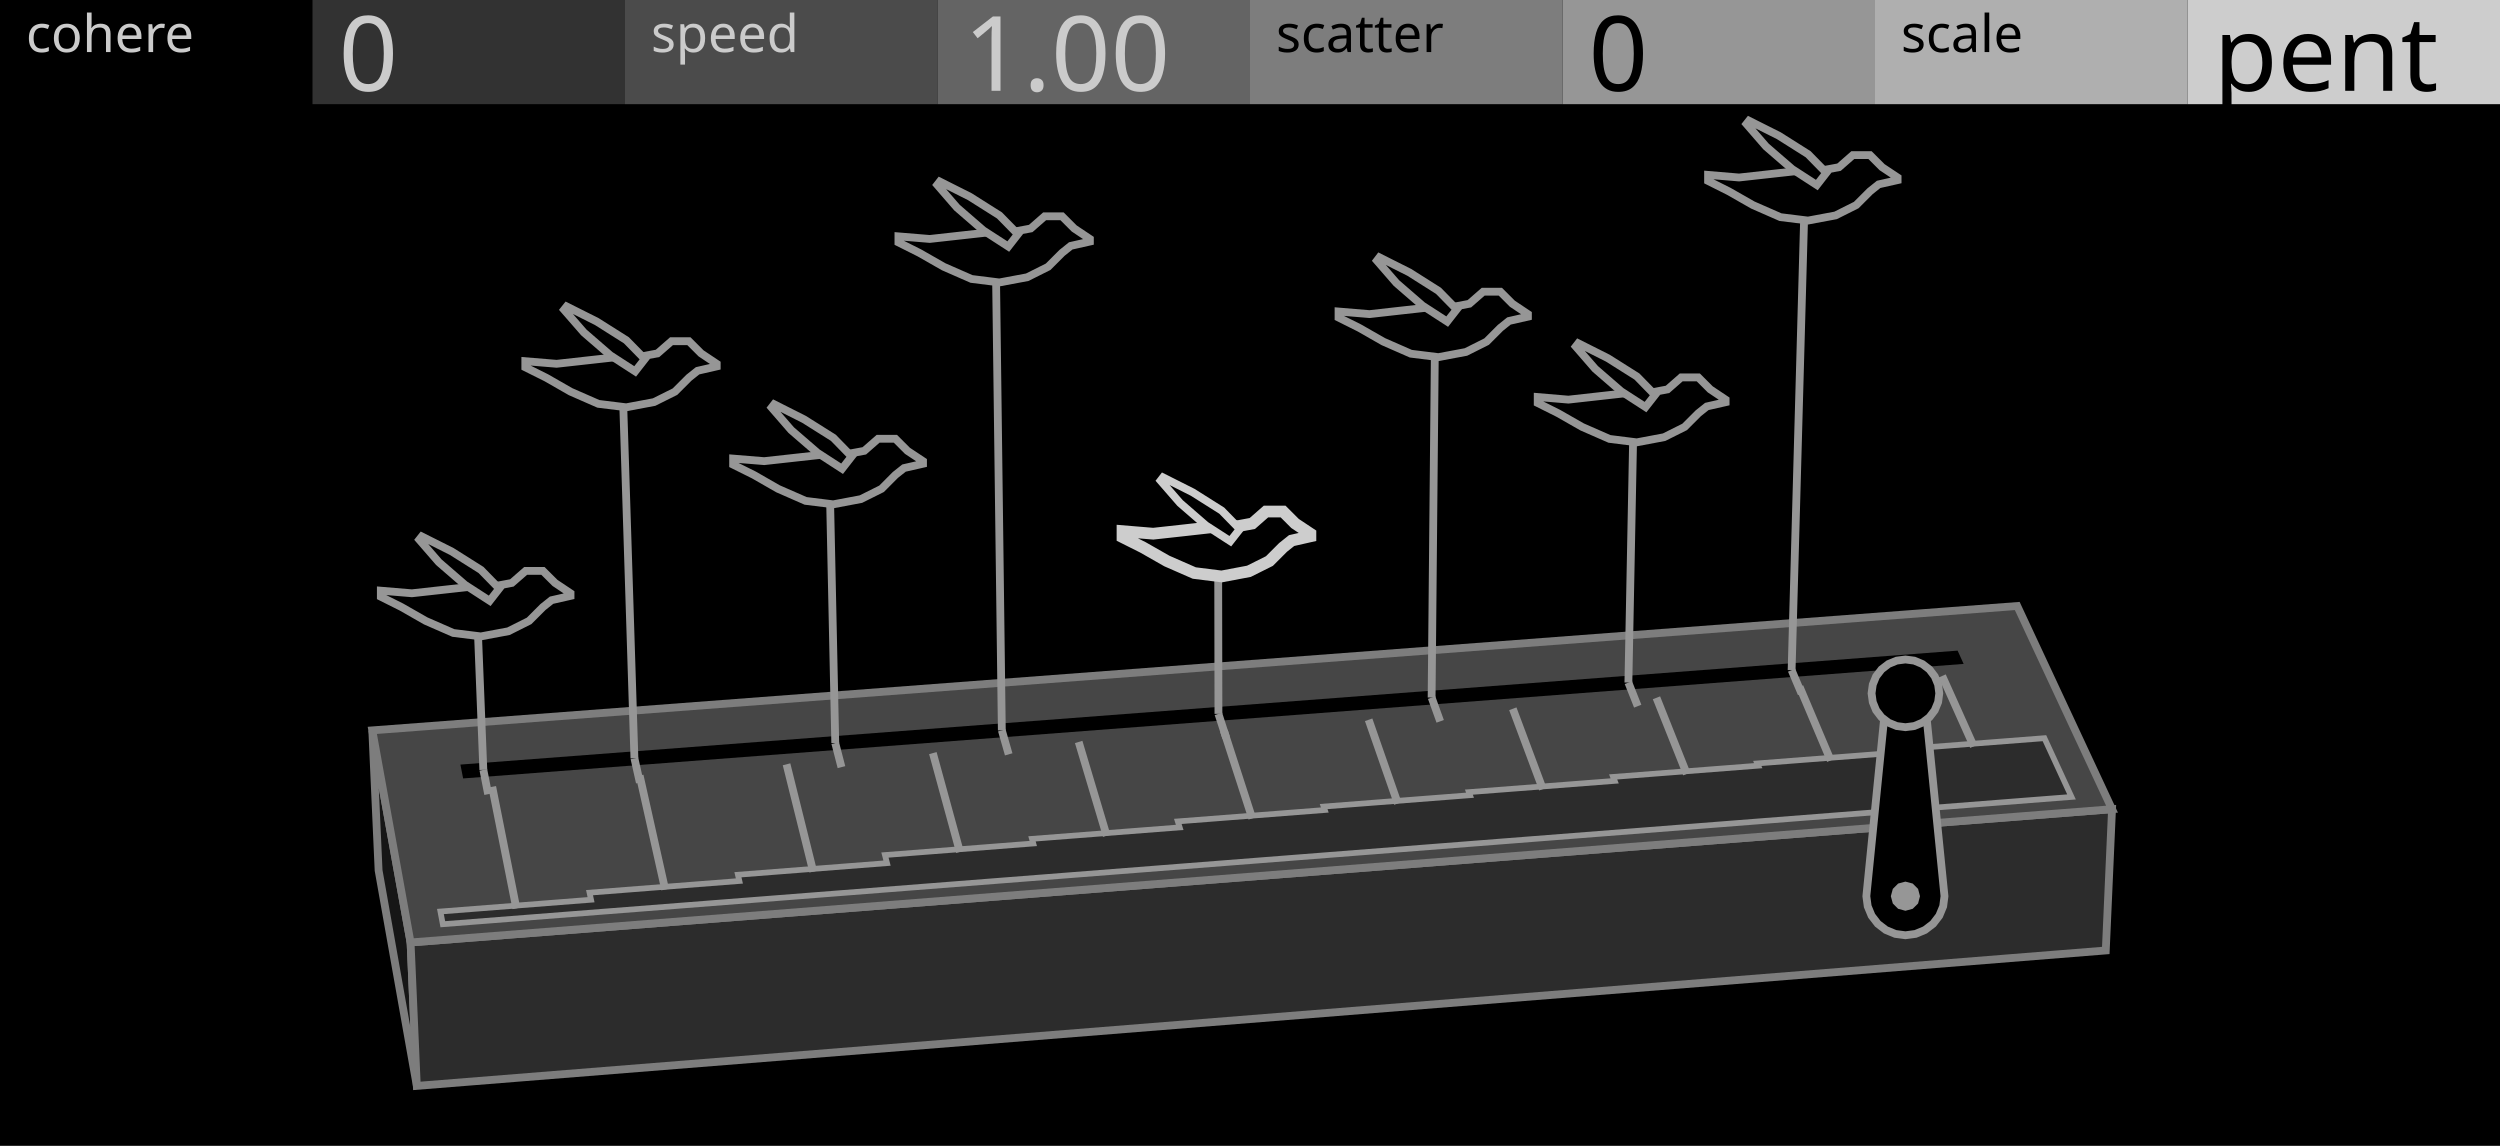
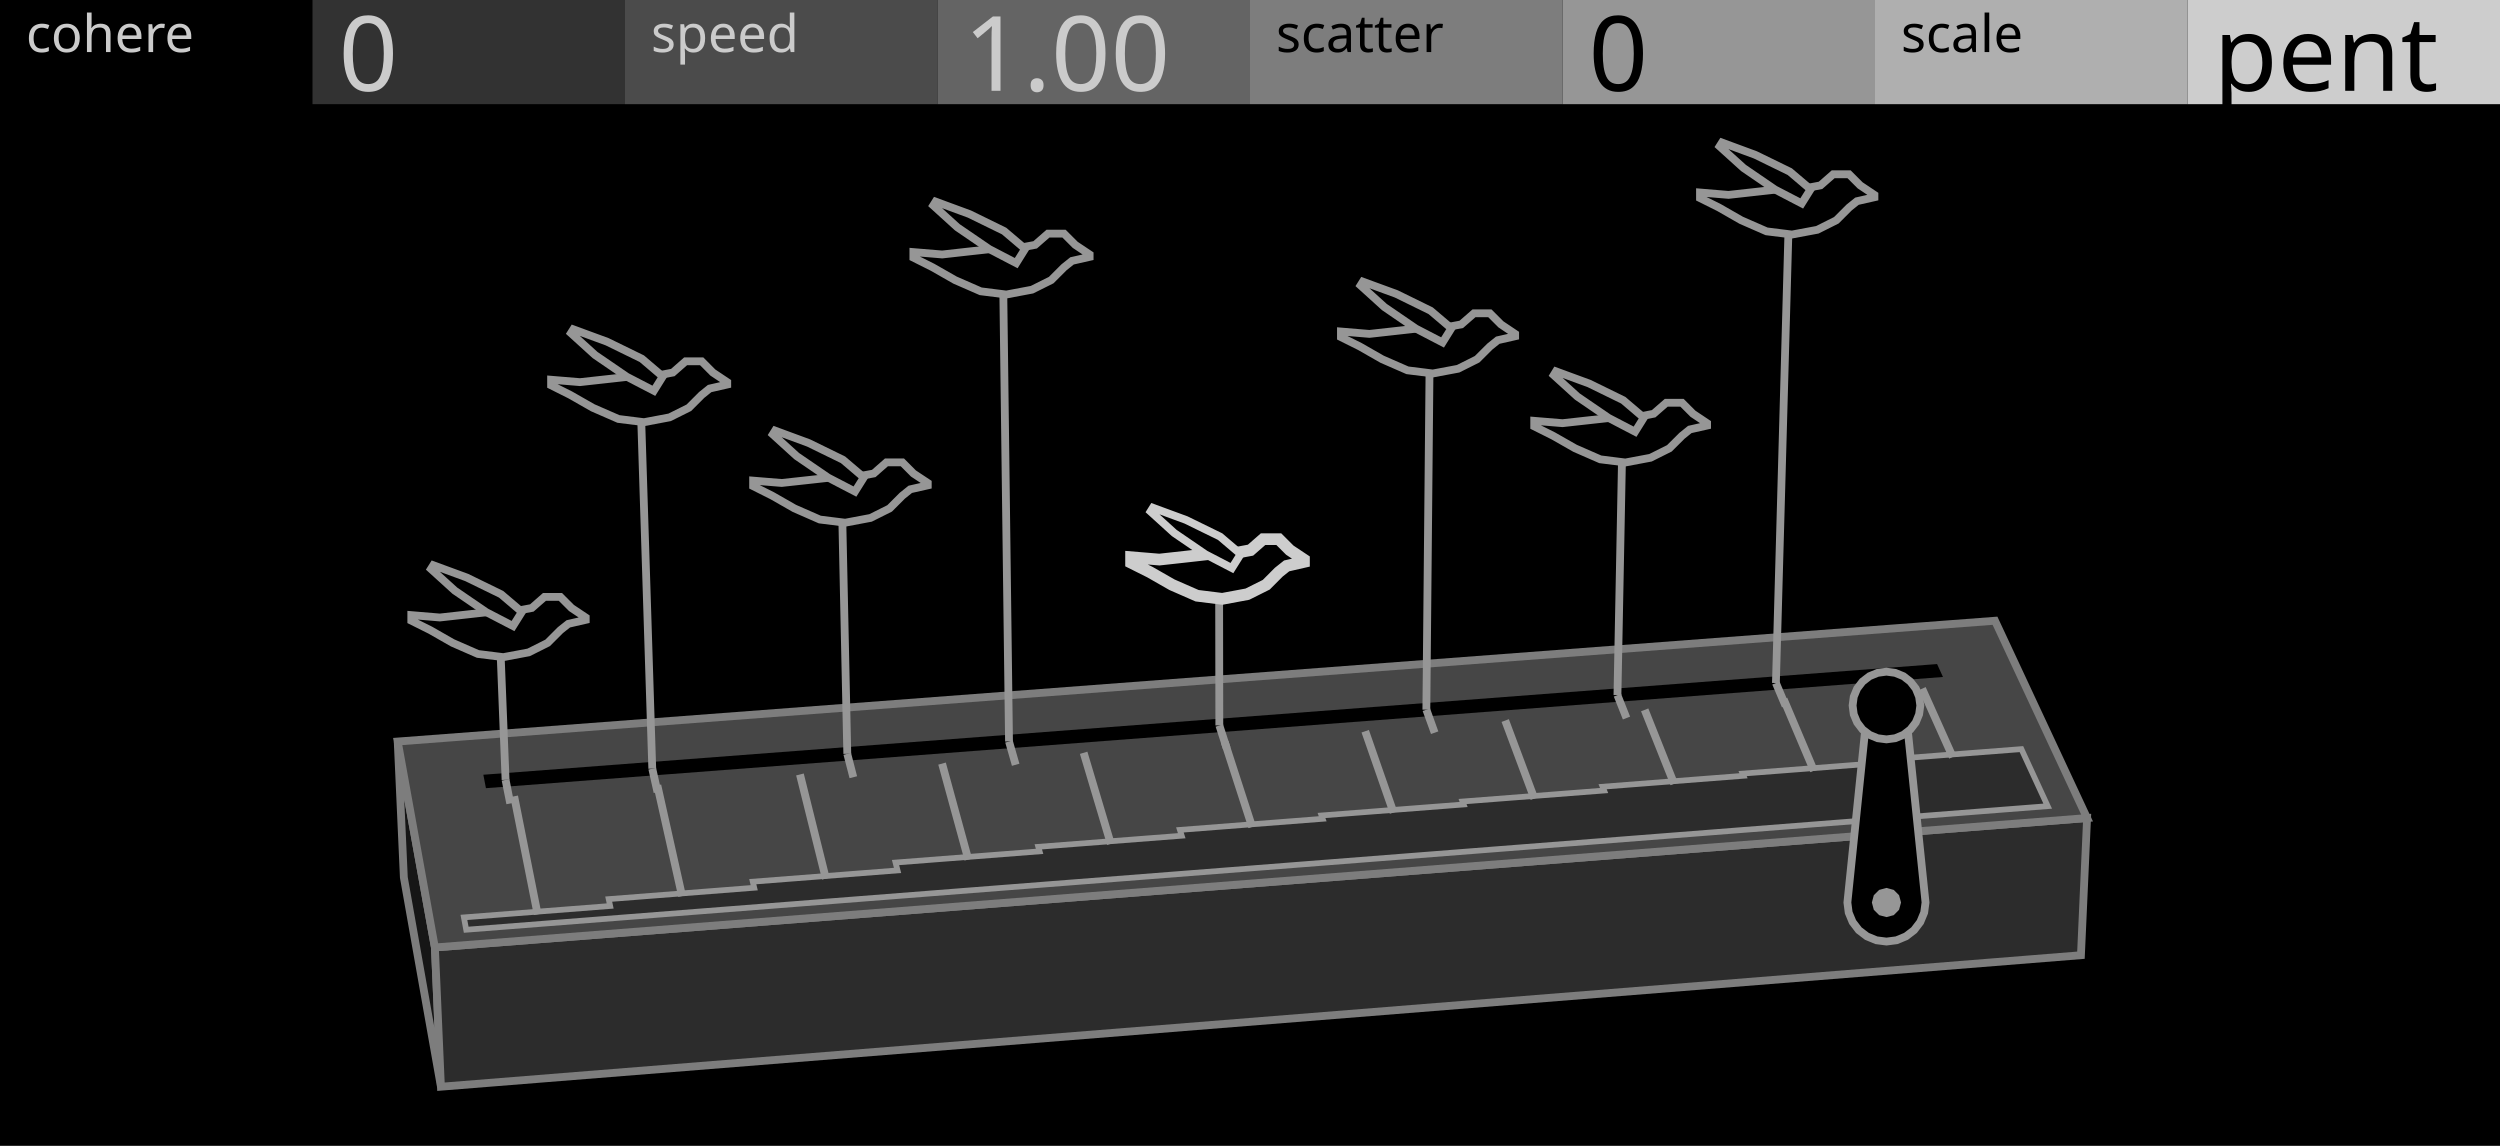
<svg xmlns="http://www.w3.org/2000/svg" width="480" height="220" viewBox="0 0 480 220">
  <g id="preview_canvas">
    <rect x="0" y="0" width="480" height="220" fill="#000000" stroke="none" />
  </g>
  <g id="preview_header">
    <rect x="0" y="0" width="60" height="20" fill="#000000" stroke="none" />
    <rect x="60" y="0" width="60" height="20" fill="#323232" stroke="none" />
    <rect x="120" y="0" width="60" height="20" fill="#4B4B4B" stroke="none" />
    <rect x="180" y="0" width="60" height="20" fill="#646464" stroke="none" />
    <rect x="240" y="0" width="60" height="20" fill="#7D7D7D" stroke="none" />
    <rect x="300" y="0" width="60" height="20" fill="#969696" stroke="none" />
    <rect x="360" y="0" width="60" height="20" fill="#AFAFAF" stroke="none" />
    <rect x="420" y="0" width="60" height="20" fill="#CDCDCD" stroke="none" />
    <text transform="matrix(1 0 0 1 5 10)" fill="#CBCBCB" stroke="none" font-family="UniversNextPro-Light" font-size="10px">cohere</text>
    <text transform="matrix(1 0 0 1 125 10)" fill="#CBCBCB" stroke="none" font-family="UniversNextPro-Light" font-size="10px">speed</text>
    <text transform="matrix(1 0 0 1 245 10)" fill="#000000" stroke="none" font-family="UniversNextPro-Light" font-size="10px">scatter</text>
    <text transform="matrix(1 0 0 1 365 10)" fill="#000000" stroke="none" font-family="UniversNextPro-Light" font-size="10px">scale</text>
    <text transform="matrix(1 0 0 1 65 17.44)" fill="#CBCBCB" stroke="none" font-family="UniversNextPro-Light" font-size="20px">0</text>
    <text transform="matrix(1 0 0 1 185 17.44)" fill="#CBCBCB" stroke="none" font-family="UniversNextPro-Light" font-size="20px">1.00</text>
    <text transform="matrix(1 0 0 1 305 17.44)" fill="#000000" stroke="none" font-family="UniversNextPro-Light" font-size="20px">0</text>
    <text transform="matrix(1 0 0 1 425 17.44)" fill="#000000" stroke="none" font-family="UniversNextPro-Light" font-size="20px">pent</text>
  </g>
-   <path d="M 78.83 180.95 L 71.48 140.23 L 72.69 167.12 L 80.03 208.49 Z" fill="#161616" stroke="#7D7D7D" stroke-width="1.5" />
-   <path d="M 78.83 180.95 L 405.51 155.36 L 404.31 182.49 L 80.03 208.49 Z" fill="#2C2C2C" stroke="#7D7D7D" stroke-width="1.5" />
-   <path d="M 78.83 180.95 L 405.51 155.36 L 387.31 116.35 L 71.48 140.23 Z" fill="#464646" stroke="#7D7D7D" stroke-width="1.5" />
-   <path d="M 88.92 149.46 L 377.02 127.47 L 375.86 124.92 L 88.4 146.8 Z" fill="#000000" stroke="none" stroke-width="0" />
-   <path d="M 85.02 177.45 L 397.73 153.01 L 392.53 141.73 L 364.91 143.87 L 365.15 144.43 L 337.4 146.58 L 337.58 147.01 L 309.72 149.17 L 310.02 149.93 L 282.03 152.09 L 282.24 152.68 L 254.14 154.86 L 254.36 155.52 L 226.14 157.71 L 226.5 158.86 L 198.14 161.06 L 198.39 161.95 L 169.91 164.17 L 170.31 165.72 L 141.68 167.95 L 141.96 169.15 L 113.19 171.39 L 113.48 172.75 L 84.56 175.01 Z" fill="#2C2C2C" stroke="#969696" stroke-width="1.1" />
-   <path d="M 99.88 174.25 L 95.24 150.92 L 93.76 151.21 L 98.4 174.55 Z" fill="#969696" stroke="none" stroke-width="0" />
-   <path d="M 128.44 170.63 L 123.54 148.74 L 122.08 149.06 L 126.98 170.95 Z" fill="#969696" stroke="none" stroke-width="0" />
-   <path d="M 156.87 167.17 L 151.74 146.56 L 150.29 146.93 L 155.41 167.53 Z" fill="#969696" stroke="none" stroke-width="0" />
-   <path d="M 185.03 163.37 L 179.83 144.4 L 178.39 144.79 L 183.58 163.77 Z" fill="#969696" stroke="none" stroke-width="0" />
-   <path d="M 213.2 160.25 L 207.82 142.24 L 206.39 142.67 L 211.77 160.68 Z" fill="#969696" stroke="none" stroke-width="0" />
-   <path d="M 241.14 156.89 L 235.71 140.09 L 234.28 140.56 L 239.72 157.35 Z" fill="#969696" stroke="none" stroke-width="0" />
-   <path d="M 269.09 154.02 L 263.49 137.95 L 262.07 138.45 L 267.67 154.52 Z" fill="#969696" stroke="none" stroke-width="0" />
-   <path d="M 296.93 151.25 L 291.16 135.82 L 289.76 136.35 L 295.52 151.77 Z" fill="#969696" stroke="none" stroke-width="0" />
-   <path d="M 324.56 148.31 L 318.74 133.7 L 317.34 134.25 L 323.17 148.87 Z" fill="#969696" stroke="none" stroke-width="0" />
-   <path d="M 352.19 145.71 L 346.21 131.58 L 344.83 132.17 L 350.81 146.29 Z" fill="#969696" stroke="none" stroke-width="0" />
-   <path d="M 379.64 142.99 L 373.58 129.48 L 372.21 130.09 L 378.27 143.6 Z" fill="#969696" stroke="none" stroke-width="0" />
-   <path d="M 373.34 172.07 L 373.09 174.01 L 372.34 175.82 L 371.15 177.37 L 369.59 178.56 L 367.79 179.31 L 365.84 179.57 L 363.9 179.31 L 362.09 178.56 L 360.54 177.37 L 359.35 175.82 L 358.6 174.01 L 358.34 172.07 L 362.24 133.12 L 369.44 133.12 Z" fill="#000000" stroke="#969696" stroke-width="1.5" />
-   <path d="M 368.64 172.07 L 368.27 173.47 L 367.24 174.49 L 365.84 174.87 L 364.44 174.49 L 363.42 173.47 L 363.04 172.07 L 363.42 170.67 L 364.44 169.64 L 365.84 169.27 L 367.24 169.64 L 368.27 170.67 Z" fill="#969696" stroke="none" stroke-width="0" />
-   <path d="M 372.34 133.12 L 372.12 134.8 L 371.47 136.37 L 370.44 137.72 L 369.09 138.75 L 367.53 139.4 L 365.84 139.62 L 364.16 139.4 L 362.59 138.75 L 361.25 137.72 L 360.21 136.37 L 359.57 134.8 L 359.34 133.12 L 359.57 131.44 L 360.21 129.87 L 361.25 128.52 L 362.59 127.49 L 364.16 126.84 L 365.84 126.62 L 367.53 126.84 L 369.09 127.49 L 370.44 128.52 L 371.47 129.87 L 372.12 131.44 Z" fill="#000000" stroke="#969696" stroke-width="1.5" />
-   <path d="M 92.07 147.96 L 92.99 152.63 L 94.46 152.34 L 93.54 147.67 Z" fill="#969696" stroke="none" stroke-width="0" />
-   <path d="M 93.55 147.79 L 92.41 118.85 L 90.91 118.91 L 92.05 147.84 Z" fill="#969696" stroke="none" stroke-width="0" />
-   <path d="M 121.08 145.77 L 122.12 150.42 L 123.58 150.09 L 122.54 145.44 Z" fill="#969696" stroke="none" stroke-width="0" />
-   <path d="M 122.56 145.58 L 120.32 74.84 L 118.82 74.89 L 121.06 145.63 Z" fill="#969696" stroke="none" stroke-width="0" />
-   <path d="M 159.64 142.85 L 160.83 147.48 L 162.29 147.1 L 161.09 142.48 Z" fill="#969696" stroke="none" stroke-width="0" />
-   <path d="M 161.12 142.65 L 160.07 93.5 L 158.57 93.53 L 159.62 142.68 Z" fill="#969696" stroke="none" stroke-width="0" />
-   <path d="M 191.63 140.43 L 192.95 145.04 L 194.39 144.63 L 193.07 140.02 Z" fill="#969696" stroke="none" stroke-width="0" />
-   <path d="M 193.1 140.22 L 191.96 50.88 L 190.46 50.9 L 191.6 140.24 Z" fill="#969696" stroke="none" stroke-width="0" />
-   <path d="M 233.22 137.29 L 234.71 141.87 L 236.13 141.41 L 234.65 136.83 Z" fill="#969696" stroke="none" stroke-width="0" />
-   <path d="M 234.69 137.06 L 234.64 107.39 L 233.14 107.4 L 233.19 137.06 Z" fill="#969696" stroke="none" stroke-width="0" />
-   <path d="M 274.17 134.19 L 275.81 138.75 L 277.22 138.24 L 275.58 133.68 Z" fill="#969696" stroke="none" stroke-width="0" />
-   <path d="M 275.62 133.94 L 276.26 65.27 L 274.76 65.26 L 274.12 133.93 Z" fill="#969696" stroke="none" stroke-width="0" />
-   <path d="M 311.95 131.33 L 313.74 135.86 L 315.14 135.31 L 313.35 130.78 Z" fill="#969696" stroke="none" stroke-width="0" />
-   <path d="M 313.4 131.07 L 314.36 81.66 L 312.86 81.63 L 311.9 131.04 Z" fill="#969696" stroke="none" stroke-width="0" />
-   <path d="M 343.3 128.96 L 345.21 133.47 L 346.59 132.89 L 344.68 128.38 Z" fill="#969696" stroke="none" stroke-width="0" />
-   <path d="M 344.74 128.69 L 347.22 39.06 L 345.72 39.02 L 343.24 128.65 Z" fill="#969696" stroke="none" stroke-width="0" />
-   <path d="M 109.54 113.91 L 109.54 114.41 L 105.9 115.24 L 104.24 116.56 L 101.59 119.21 L 97.62 121.2 L 92.32 122.19 L 87.03 121.53 L 81.73 119.21 L 77.09 116.56 L 73.12 114.57 L 73.12 113.41 L 79.08 113.91 L 85.04 113.25 L 91 112.59 L 95.63 112.42 L 98.28 111.92 L 100.93 109.61 L 104.24 109.61 L 106.56 111.92 Z" fill="#000000" stroke="#969696" stroke-width="1.5" />
-   <path d="M 94.02 115.36 L 89.28 112.29 L 84.26 107.95 L 80.5 103.62 L 80.99 103 L 86.72 105.88 L 92.35 109.43 L 95.85 113.01 Z" fill="#000000" stroke="#969696" stroke-width="1.5" />
-   <path d="M 137.61 69.85 L 137.61 70.35 L 133.94 71.19 L 132.27 72.52 L 129.59 75.2 L 125.58 77.2 L 120.24 78.2 L 114.89 77.54 L 109.55 75.2 L 104.87 72.52 L 100.86 70.52 L 100.86 69.35 L 106.87 69.85 L 112.89 69.18 L 118.9 68.51 L 123.58 68.35 L 126.25 67.85 L 128.93 65.51 L 132.27 65.51 L 134.61 67.85 Z" fill="#000000" stroke="#969696" stroke-width="1.5" />
-   <path d="M 121.95 71.31 L 117.16 68.21 L 112.1 63.83 L 108.3 59.47 L 108.8 58.84 L 114.58 61.74 L 120.26 65.33 L 123.8 68.94 Z" fill="#000000" stroke="#969696" stroke-width="1.5" />
-   <path d="M 177.22 88.54 L 177.22 89.04 L 173.57 89.87 L 171.91 91.19 L 169.26 93.85 L 165.29 95.83 L 159.98 96.83 L 154.68 96.17 L 149.38 93.85 L 144.74 91.19 L 140.76 89.21 L 140.76 88.05 L 146.73 88.54 L 152.69 87.88 L 158.66 87.22 L 163.3 87.05 L 165.95 86.56 L 168.6 84.24 L 171.91 84.24 L 174.23 86.56 Z" fill="#000000" stroke="#969696" stroke-width="1.5" />
-   <path d="M 161.68 90 L 156.93 86.92 L 151.91 82.58 L 148.15 78.25 L 148.64 77.62 L 154.37 80.51 L 160.01 84.06 L 163.51 87.65 Z" fill="#000000" stroke="#969696" stroke-width="1.5" />
-   <path d="M 209.26 45.88 L 209.26 46.38 L 205.58 47.21 L 203.91 48.55 L 201.24 51.22 L 197.23 53.23 L 191.88 54.23 L 186.53 53.56 L 181.19 51.22 L 176.51 48.55 L 172.5 46.54 L 172.5 45.38 L 178.51 45.88 L 184.53 45.21 L 190.54 44.54 L 195.22 44.37 L 197.9 43.87 L 200.57 41.53 L 203.91 41.53 L 206.25 43.87 Z" fill="#000000" stroke="#969696" stroke-width="1.5" />
-   <path d="M 193.59 47.34 L 188.8 44.24 L 183.74 39.86 L 179.95 35.49 L 180.44 34.86 L 186.22 37.77 L 191.9 41.36 L 195.44 44.97 Z" fill="#000000" stroke="#969696" stroke-width="1.5" />
-   <path d="M 251.6 102.47 L 251.6 102.97 L 247.99 103.79 L 246.35 105.1 L 243.73 107.72 L 239.79 109.69 L 234.54 110.68 L 229.3 110.02 L 224.05 107.72 L 219.45 105.1 L 215.52 103.13 L 215.52 101.98 L 221.42 102.47 L 227.33 101.82 L 233.23 101.16 L 237.82 101 L 240.45 100.51 L 243.07 98.21 L 246.35 98.21 L 248.65 100.51 Z" fill="#000000" stroke="#CDCDCD" stroke-width="2.25" />
-   <path d="M 236.22 103.91 L 231.52 100.87 L 226.56 96.57 L 222.83 92.28 L 223.31 91.66 L 228.99 94.52 L 234.57 98.04 L 238.04 101.59 Z" fill="#000000" stroke="#CDCDCD" stroke-width="1.5" />
-   <path d="M 293.36 60.31 L 293.36 60.8 L 289.72 61.63 L 288.07 62.95 L 285.43 65.59 L 281.46 67.58 L 276.17 68.57 L 270.88 67.91 L 265.59 65.59 L 260.97 62.95 L 257 60.97 L 257 59.81 L 262.95 60.31 L 268.9 59.64 L 274.85 58.98 L 279.48 58.82 L 282.12 58.32 L 284.77 56.01 L 288.07 56.01 L 290.38 58.32 Z" fill="#000000" stroke="#969696" stroke-width="1.5" />
-   <path d="M 277.86 61.75 L 273.13 58.69 L 268.12 54.35 L 264.37 50.04 L 264.85 49.41 L 270.58 52.29 L 276.19 55.84 L 279.69 59.41 Z" fill="#000000" stroke="#969696" stroke-width="1.5" />
-   <path d="M 331.32 76.73 L 331.32 77.22 L 327.71 78.04 L 326.07 79.35 L 323.45 81.97 L 319.51 83.94 L 314.26 84.93 L 309.02 84.27 L 303.77 81.97 L 299.18 79.35 L 295.24 77.38 L 295.24 76.23 L 301.14 76.73 L 307.05 76.07 L 312.95 75.41 L 317.55 75.25 L 320.17 74.76 L 322.79 72.46 L 326.07 72.46 L 328.37 74.76 Z" fill="#000000" stroke="#969696" stroke-width="1.5" />
-   <path d="M 315.94 78.16 L 311.24 75.12 L 306.28 70.82 L 302.55 66.53 L 303.03 65.91 L 308.71 68.77 L 314.29 72.29 L 317.76 75.84 Z" fill="#000000" stroke="#969696" stroke-width="1.5" />
-   <path d="M 364.34 34.08 L 364.34 34.58 L 360.7 35.4 L 359.04 36.73 L 356.4 39.37 L 352.43 41.36 L 347.14 42.35 L 341.84 41.69 L 336.55 39.37 L 331.92 36.73 L 327.95 34.74 L 327.95 33.58 L 333.9 34.08 L 339.86 33.42 L 345.81 32.76 L 350.44 32.59 L 353.09 32.1 L 355.74 29.78 L 359.04 29.78 L 361.36 32.1 Z" fill="#000000" stroke="#969696" stroke-width="1.5" />
-   <path d="M 348.83 35.53 L 344.09 32.46 L 339.08 28.13 L 335.32 23.8 L 335.81 23.18 L 341.54 26.06 L 347.16 29.61 L 350.66 33.18 Z" fill="#000000" stroke="#969696" stroke-width="1.5" />
+   <path d="M 83.5 181.91 L 76.36 142.37 L 77.54 168.48 L 84.66 208.65 Z" fill="#161616" stroke="#7D7D7D" stroke-width="1.5" />
+   <path d="M 83.5 181.91 L 400.72 157.06 L 399.54 183.4 L 84.66 208.65 Z" fill="#2C2C2C" stroke="#7D7D7D" stroke-width="1.5" />
+   <path d="M 83.5 181.91 L 400.72 157.06 L 383.04 119.18 L 76.36 142.37 Z" fill="#464646" stroke="#7D7D7D" stroke-width="1.5" />
+   <path d="M 93.3 151.33 L 373.05 129.98 L 371.92 127.5 L 92.8 148.75 Z" fill="#000000" stroke="none" stroke-width="0" />
+   <path d="M 89.51 178.51 L 393.16 154.78 L 388.11 143.83 L 361.28 145.9 L 361.52 146.45 L 334.58 148.53 L 334.75 148.95 L 307.7 151.05 L 307.99 151.78 L 280.81 153.89 L 281.02 154.46 L 253.73 156.57 L 253.95 157.21 L 226.54 159.34 L 226.89 160.46 L 199.35 162.59 L 199.6 163.46 L 171.94 165.61 L 172.33 167.12 L 144.53 169.28 L 144.81 170.45 L 116.87 172.63 L 117.15 173.95 L 89.07 176.14 Z" fill="#2C2C2C" stroke="#969696" stroke-width="1.1" />
+   <path d="M 103.96 175.4 L 99.45 152.74 L 97.98 153.04 L 102.49 175.69 Z" fill="#969696" stroke="none" stroke-width="0" />
+   <path d="M 131.69 171.88 L 126.94 150.62 L 125.47 150.95 L 130.23 172.21 Z" fill="#969696" stroke="none" stroke-width="0" />
+   <path d="M 159.3 168.52 L 154.32 148.51 L 152.86 148.88 L 157.84 168.88 Z" fill="#969696" stroke="none" stroke-width="0" />
+   <path d="M 186.64 164.83 L 181.6 146.41 L 180.15 146.81 L 185.2 165.23 Z" fill="#969696" stroke="none" stroke-width="0" />
+   <path d="M 214 161.8 L 208.78 144.32 L 207.34 144.75 L 212.56 162.23 Z" fill="#969696" stroke="none" stroke-width="0" />
+   <path d="M 241.13 158.54 L 235.85 142.23 L 234.43 142.69 L 239.7 159 Z" fill="#969696" stroke="none" stroke-width="0" />
+   <path d="M 268.27 155.76 L 262.83 140.15 L 261.41 140.64 L 266.85 156.25 Z" fill="#969696" stroke="none" stroke-width="0" />
+   <path d="M 295.3 153.06 L 289.7 138.08 L 288.3 138.61 L 293.89 153.58 Z" fill="#969696" stroke="none" stroke-width="0" />
+   <path d="M 322.13 150.21 L 316.48 136.02 L 315.08 136.57 L 320.74 150.76 Z" fill="#969696" stroke="none" stroke-width="0" />
+   <path d="M 348.96 147.68 L 343.15 133.96 L 341.77 134.55 L 347.58 148.26 Z" fill="#969696" stroke="none" stroke-width="0" />
+   <path d="M 375.61 145.03 L 369.73 131.92 L 368.36 132.53 L 374.24 145.65 Z" fill="#969696" stroke="none" stroke-width="0" />
+   <path d="M 369.7 173.28 L 369.44 175.22 L 368.69 177.03 L 367.5 178.59 L 365.95 179.78 L 364.14 180.53 L 362.2 180.78 L 360.26 180.53 L 358.45 179.78 L 356.89 178.59 L 355.7 177.03 L 354.95 175.22 L 354.7 173.28 L 358.6 135.46 L 365.8 135.46 Z" fill="#000000" stroke="#969696" stroke-width="1.5" />
+   <path d="M 365 173.28 L 364.62 174.68 L 363.6 175.71 L 362.2 176.08 L 360.8 175.71 L 359.77 174.68 L 359.4 173.28 L 359.77 171.88 L 360.8 170.86 L 362.2 170.48 L 363.6 170.86 L 364.62 171.88 Z" fill="#969696" stroke="none" stroke-width="0" />
+   <path d="M 368.7 135.46 L 368.47 137.15 L 367.83 138.71 L 366.79 140.06 L 365.45 141.09 L 363.88 141.74 L 362.2 141.96 L 360.51 141.74 L 358.95 141.09 L 357.6 140.06 L 356.57 138.71 L 355.92 137.15 L 355.7 135.46 L 355.92 133.78 L 356.57 132.21 L 357.6 130.87 L 358.95 129.83 L 360.51 129.19 L 362.2 128.96 L 363.88 129.19 L 365.45 129.83 L 366.79 130.87 L 367.83 132.21 L 368.47 133.78 Z" fill="#000000" stroke="#969696" stroke-width="1.5" />
+   <path d="M 96.33 149.88 L 97.23 154.41 L 98.7 154.12 L 97.81 149.59 Z" fill="#969696" stroke="none" stroke-width="0" />
+   <path d="M 97.82 149.7 L 96.77 123.1 L 95.27 123.15 L 96.32 149.76 Z" fill="#969696" stroke="none" stroke-width="0" />
+   <path d="M 124.5 147.75 L 125.51 152.26 L 126.98 151.94 L 125.97 147.42 Z" fill="#969696" stroke="none" stroke-width="0" />
+   <path d="M 125.98 147.56 L 123.78 77.96 L 122.28 78.01 L 124.49 147.61 Z" fill="#969696" stroke="none" stroke-width="0" />
+   <path d="M 161.95 144.92 L 163.11 149.41 L 164.56 149.04 L 163.4 144.55 Z" fill="#969696" stroke="none" stroke-width="0" />
+   <path d="M 163.43 144.72 L 162.42 97.29 L 160.92 97.32 L 161.93 144.75 Z" fill="#969696" stroke="none" stroke-width="0" />
+   <path d="M 193.01 142.57 L 194.29 147.04 L 195.73 146.63 L 194.45 142.16 Z" fill="#969696" stroke="none" stroke-width="0" />
+   <path d="M 194.48 142.36 L 193.35 53.46 L 191.85 53.48 L 192.98 142.37 Z" fill="#969696" stroke="none" stroke-width="0" />
+   <path d="M 233.4 139.52 L 234.84 143.97 L 236.26 143.5 L 234.83 139.06 Z" fill="#969696" stroke="none" stroke-width="0" />
+   <path d="M 234.86 139.29 L 234.82 111.96 L 233.32 111.97 L 233.36 139.29 Z" fill="#969696" stroke="none" stroke-width="0" />
+   <path d="M 273.15 136.51 L 274.75 140.93 L 276.16 140.43 L 274.57 136 Z" fill="#969696" stroke="none" stroke-width="0" />
+   <path d="M 274.61 136.26 L 275.24 68.68 L 273.74 68.66 L 273.11 136.25 Z" fill="#969696" stroke="none" stroke-width="0" />
+   <path d="M 309.85 133.74 L 311.59 138.14 L 312.98 137.59 L 311.24 133.19 Z" fill="#969696" stroke="none" stroke-width="0" />
+   <path d="M 311.3 133.48 L 312.22 85.8 L 310.72 85.77 L 309.8 133.45 Z" fill="#969696" stroke="none" stroke-width="0" />
+   <path d="M 340.28 131.43 L 342.14 135.82 L 343.52 135.23 L 341.67 130.85 Z" fill="#969696" stroke="none" stroke-width="0" />
+   <path d="M 341.72 131.16 L 344.2 42 L 342.7 41.96 L 340.23 131.12 Z" fill="#969696" stroke="none" stroke-width="0" />
+   <path d="M 112.46 118.56 L 112.46 119.01 L 109.11 119.78 L 107.59 120.99 L 105.15 123.43 L 101.5 125.26 L 96.63 126.17 L 91.76 125.56 L 86.89 123.43 L 82.62 120.99 L 78.97 119.17 L 78.97 118.1 L 84.45 118.56 L 89.93 117.95 L 95.41 117.34 L 99.67 117.19 L 102.11 116.73 L 104.54 114.6 L 107.59 114.6 L 109.72 116.73 Z" fill="#000000" stroke="#969696" stroke-width="1.5" />
+   <path d="M 98.5 120.2 L 93.36 117.53 L 87.32 113.4 L 82.74 109.24 L 83.19 108.52 L 89.61 110.88 L 96.21 114.1 L 100.2 117.49 Z" fill="#000000" stroke="#969696" stroke-width="1.5" />
+   <path d="M 139.63 73.37 L 139.63 73.83 L 136.25 74.6 L 134.72 75.83 L 132.26 78.29 L 128.57 80.13 L 123.65 81.06 L 118.73 80.44 L 113.81 78.29 L 109.5 75.83 L 105.81 73.98 L 105.81 72.91 L 111.35 73.37 L 116.88 72.76 L 122.42 72.14 L 126.72 71.99 L 129.18 71.53 L 131.64 69.37 L 134.72 69.37 L 136.87 71.53 Z" fill="#000000" stroke="#969696" stroke-width="1.5" />
+   <path d="M 125.54 75.03 L 120.34 72.33 L 114.25 68.16 L 109.62 63.96 L 110.08 63.23 L 116.56 65.61 L 123.23 68.87 L 127.25 72.29 Z" fill="#000000" stroke="#969696" stroke-width="1.5" />
+   <path d="M 178.13 92.73 L 178.13 93.19 L 174.77 93.95 L 173.25 95.17 L 170.81 97.61 L 167.15 99.44 L 162.28 100.36 L 157.4 99.75 L 152.52 97.61 L 148.25 95.17 L 144.6 93.34 L 144.6 92.28 L 150.08 92.73 L 155.57 92.13 L 161.06 91.52 L 165.32 91.36 L 167.76 90.91 L 170.2 88.77 L 173.25 88.77 L 175.38 90.91 Z" fill="#000000" stroke="#969696" stroke-width="1.5" />
+   <path d="M 164.15 94.38 L 159 91.7 L 152.96 87.57 L 148.37 83.4 L 148.82 82.68 L 155.25 85.05 L 161.86 88.28 L 165.85 91.67 Z" fill="#000000" stroke="#969696" stroke-width="1.5" />
+   <path d="M 209.21 48.86 L 209.21 49.32 L 205.83 50.09 L 204.29 51.32 L 201.83 53.78 L 198.14 55.62 L 193.21 56.55 L 188.29 55.93 L 183.37 53.78 L 179.06 51.32 L 175.37 49.47 L 175.37 48.4 L 180.91 48.86 L 186.45 48.24 L 191.98 47.63 L 196.29 47.47 L 198.75 47.01 L 201.21 44.86 L 204.29 44.86 L 206.44 47.01 Z" fill="#000000" stroke="#969696" stroke-width="1.5" />
+   <path d="M 195.11 50.52 L 189.91 47.81 L 183.81 43.64 L 179.18 39.44 L 179.64 38.71 L 186.13 41.1 L 192.79 44.36 L 196.82 47.78 Z" fill="#000000" stroke="#969696" stroke-width="1.5" />
+   <path d="M 250.36 107.44 L 250.36 107.89 L 247.04 108.65 L 245.53 109.85 L 243.12 112.27 L 239.5 114.08 L 234.67 114.98 L 229.84 114.38 L 225.02 112.27 L 220.79 109.85 L 217.17 108.04 L 217.17 106.99 L 222.6 107.44 L 228.03 106.84 L 233.46 106.23 L 237.69 106.08 L 240.1 105.63 L 242.51 103.52 L 245.53 103.52 L 247.64 105.63 Z" fill="#000000" stroke="#CDCDCD" stroke-width="2.25" />
+   <path d="M 236.53 109.07 L 231.43 106.42 L 225.45 102.33 L 220.91 98.21 L 221.36 97.49 L 227.72 99.83 L 234.26 103.03 L 238.21 106.39 Z" fill="#000000" stroke="#CDCDCD" stroke-width="1.5" />
+   <path d="M 290.91 64.11 L 290.91 64.56 L 287.57 65.32 L 286.05 66.54 L 283.61 68.97 L 279.96 70.8 L 275.1 71.71 L 270.23 71.1 L 265.36 68.97 L 261.11 66.54 L 257.46 64.72 L 257.46 63.65 L 262.93 64.11 L 268.41 63.5 L 273.88 62.89 L 278.14 62.74 L 280.57 62.28 L 283.01 60.15 L 286.05 60.15 L 288.18 62.28 Z" fill="#000000" stroke="#969696" stroke-width="1.5" />
+   <path d="M 276.97 65.75 L 271.83 63.08 L 265.8 58.95 L 261.22 54.8 L 261.67 54.08 L 268.09 56.43 L 274.68 59.66 L 278.66 63.04 Z" fill="#000000" stroke="#969696" stroke-width="1.5" />
+   <path d="M 327.76 81.25 L 327.76 81.71 L 324.44 82.46 L 322.94 83.67 L 320.52 86.08 L 316.9 87.89 L 312.07 88.8 L 307.25 88.19 L 302.42 86.08 L 298.19 83.67 L 294.57 81.86 L 294.57 80.8 L 300 81.25 L 305.43 80.65 L 310.87 80.05 L 315.09 79.9 L 317.5 79.44 L 319.92 77.33 L 322.94 77.33 L 325.05 79.44 Z" fill="#000000" stroke="#969696" stroke-width="1.5" />
+   <path d="M 313.93 82.89 L 308.83 80.23 L 302.85 76.14 L 298.31 72.02 L 298.75 71.3 L 305.12 73.64 L 311.66 76.84 L 315.61 80.2 Z" fill="#000000" stroke="#969696" stroke-width="1.5" />
+   <path d="M 359.89 37.42 L 359.89 37.87 L 356.54 38.63 L 355.02 39.85 L 352.58 42.29 L 348.93 44.12 L 344.06 45.03 L 339.18 44.42 L 334.31 42.29 L 330.05 39.85 L 326.4 38.03 L 326.4 36.96 L 331.88 37.42 L 337.36 36.81 L 342.84 36.2 L 347.1 36.05 L 349.54 35.59 L 351.97 33.46 L 355.02 33.46 L 357.15 35.59 Z" fill="#000000" stroke="#969696" stroke-width="1.5" />
+   <path d="M 345.93 39.06 L 340.78 36.38 L 334.75 32.25 L 330.16 28.1 L 330.62 27.37 L 337.04 29.74 L 343.64 32.96 L 347.63 36.35 Z" fill="#000000" stroke="#969696" stroke-width="1.5" />
</svg>
